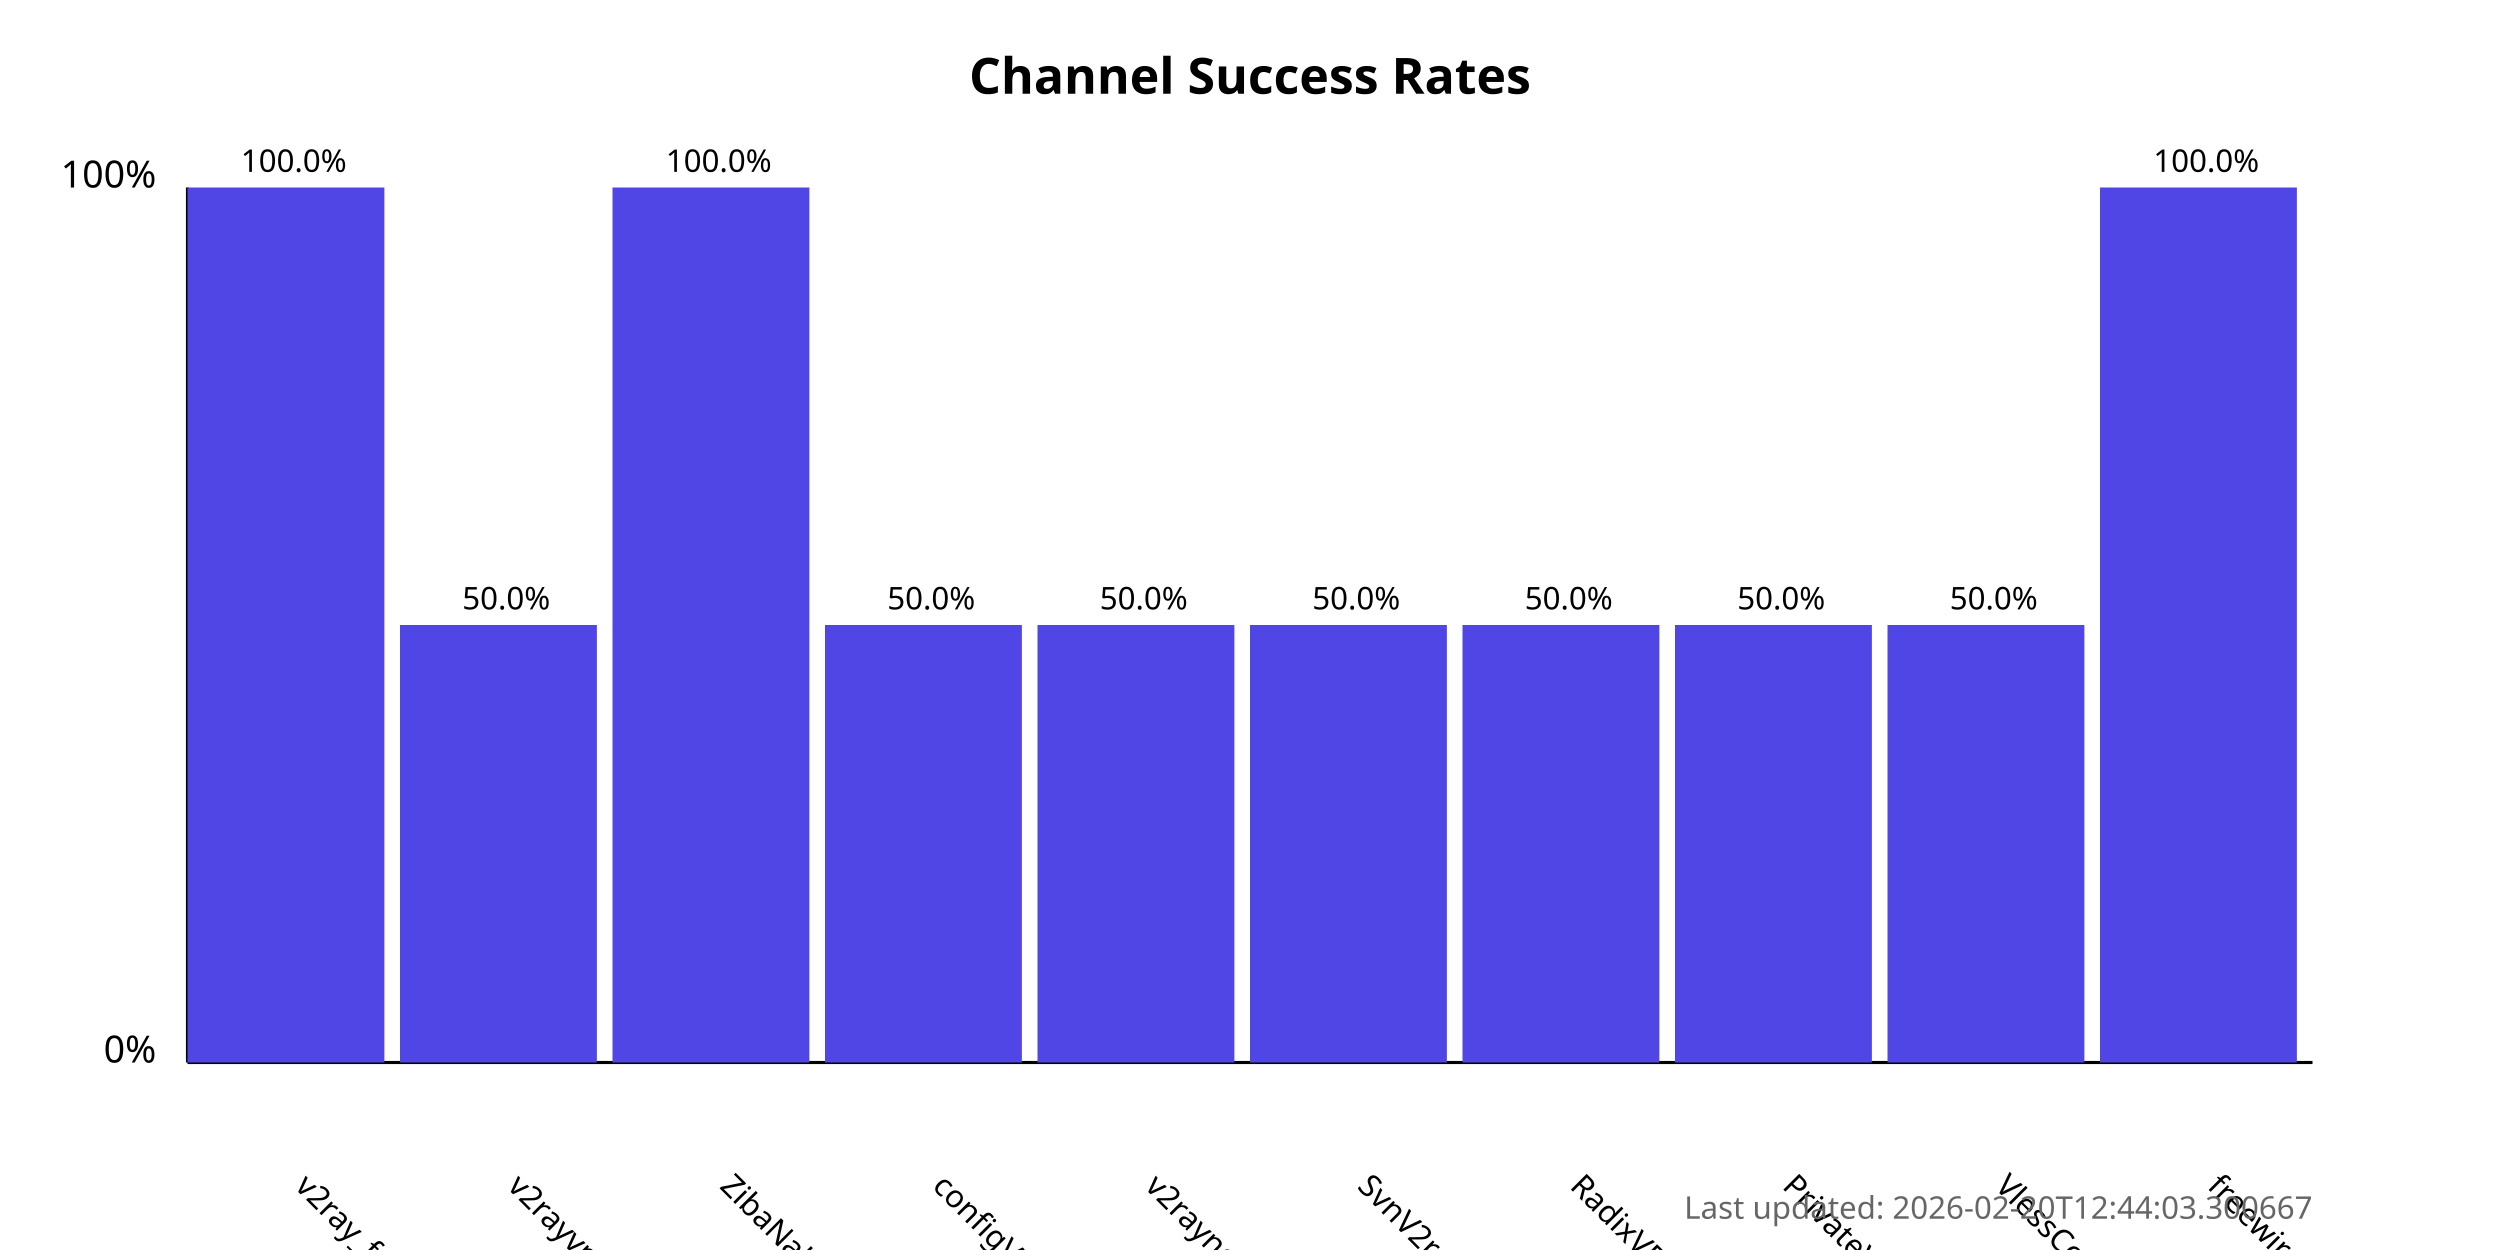
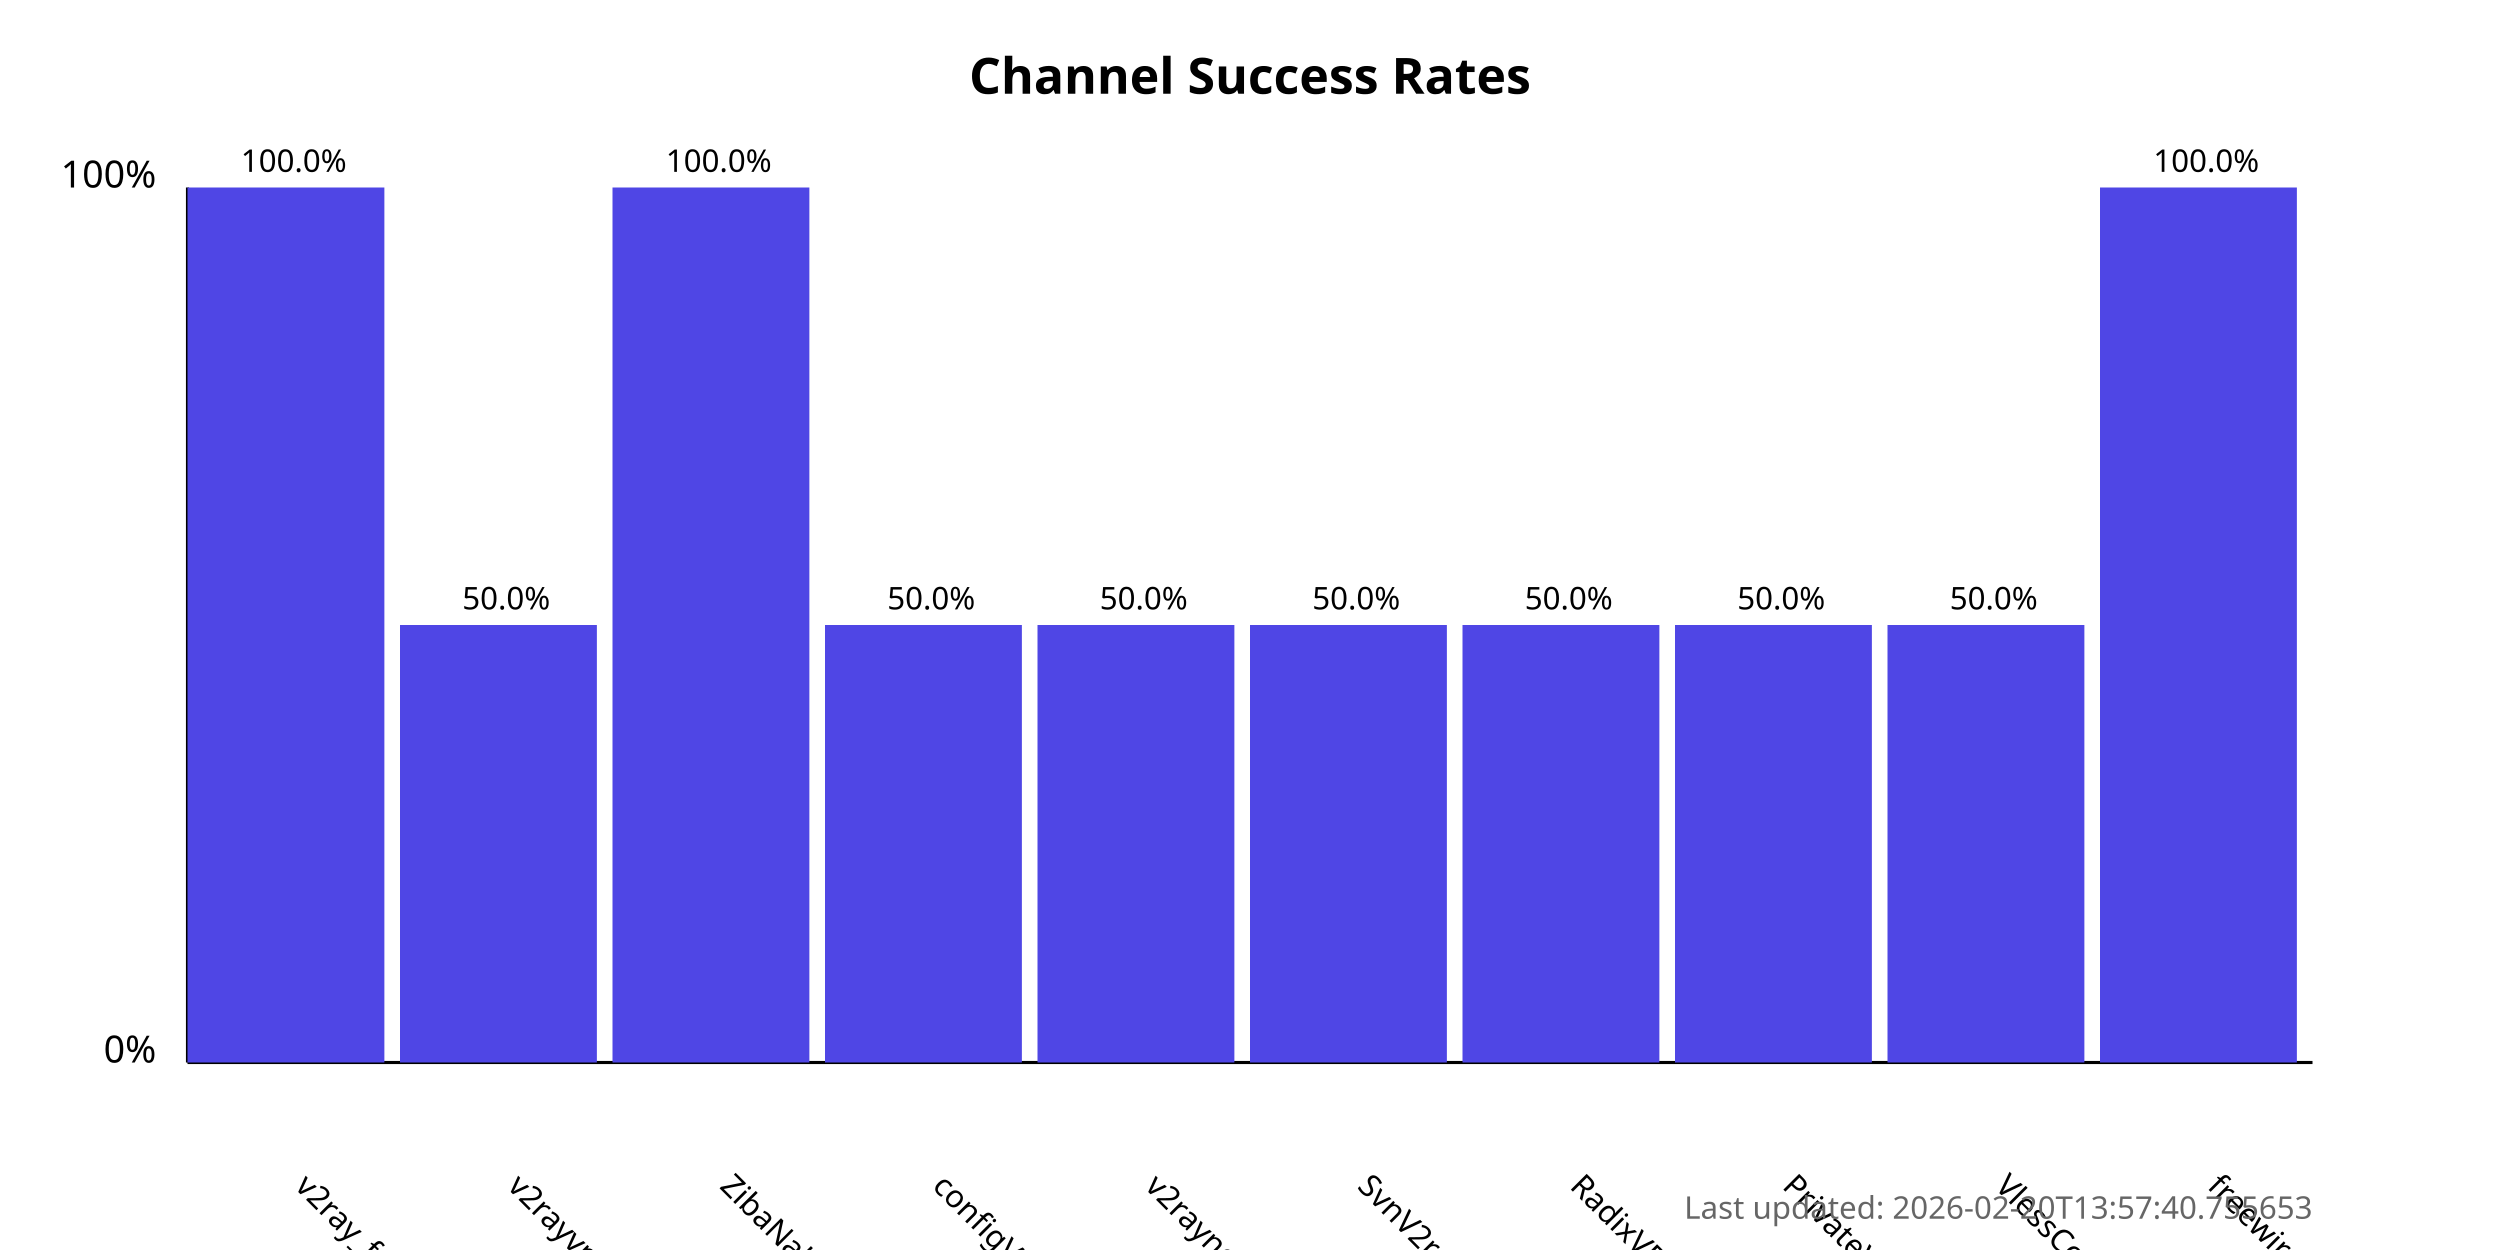
<svg xmlns="http://www.w3.org/2000/svg" width="800" height="400">
  <style>
            .chart-title { font: bold 16px sans-serif; }
            .axis-label { font: 12px sans-serif; }
            .tick-label { font: 10px sans-serif; }
            .bar { fill: #4f46e5; }
            .bar:hover { fill: #6366f1; }
            .timestamp { font: 10px sans-serif; fill: #666; }
        </style>
  <text x="400.0" y="30" text-anchor="middle" class="chart-title">
            Channel Success Rates
        </text>
  <line x1="60" y1="340" x2="60" y2="60" stroke="black" stroke-width="1" />
  <line x1="60" y1="340" x2="740" y2="340" stroke="black" stroke-width="1" />
  <text x="50" y="340" text-anchor="end" class="axis-label">0%</text>
  <text x="50" y="60" text-anchor="end" class="axis-label">100%</text>
  <g>
    <rect x="60" y="60.0" width="63.0" height="280.0" class="bar" />
    <text x="94.0" y="380" transform="rotate(45, 94.0, 380)" text-anchor="start" class="tick-label">
                v2ray_free_conf
            </text>
    <text x="94.0" y="55.0" text-anchor="middle" class="tick-label">
                100.0%
            </text>
  </g>
  <g>
    <rect x="128.0" y="200.0" width="63.0" height="140.0" class="bar" />
    <text x="162.0" y="380" transform="rotate(45, 162.0, 380)" text-anchor="start" class="tick-label">
                v2rayvpno
            </text>
    <text x="162.0" y="195.0" text-anchor="middle" class="tick-label">
                50.0%
            </text>
  </g>
  <g>
    <rect x="196.0" y="60.0" width="63.0" height="280.0" class="bar" />
    <text x="230.0" y="380" transform="rotate(45, 230.0, 380)" text-anchor="start" class="tick-label">
                ZibaNabz
            </text>
    <text x="230.0" y="55.0" text-anchor="middle" class="tick-label">
                100.0%
            </text>
  </g>
  <g>
    <rect x="264.0" y="200.0" width="63.0" height="140.0" class="bar" />
    <text x="298.0" y="380" transform="rotate(45, 298.0, 380)" text-anchor="start" class="tick-label">
                configV2rayForFree
            </text>
    <text x="298.0" y="195.0" text-anchor="middle" class="tick-label">
                50.0%
            </text>
  </g>
  <g>
    <rect x="332.0" y="200.0" width="63.0" height="140.0" class="bar" />
    <text x="366.0" y="380" transform="rotate(45, 366.0, 380)" text-anchor="start" class="tick-label">
                v2rayngvpn
            </text>
    <text x="366.0" y="195.0" text-anchor="middle" class="tick-label">
                50.0%
            </text>
  </g>
  <g>
    <rect x="400.0" y="200.0" width="63.0" height="140.0" class="bar" />
    <text x="434.0" y="380" transform="rotate(45, 434.0, 380)" text-anchor="start" class="tick-label">
                SvnV2ray
            </text>
    <text x="434.0" y="195.0" text-anchor="middle" class="tick-label">
                50.0%
            </text>
  </g>
  <g>
    <rect x="468.0" y="200.0" width="63.0" height="140.0" class="bar" />
    <text x="502.0" y="380" transform="rotate(45, 502.0, 380)" text-anchor="start" class="tick-label">
                RadixVPN
            </text>
    <text x="502.0" y="195.0" text-anchor="middle" class="tick-label">
                50.0%
            </text>
  </g>
  <g>
    <rect x="536.0" y="200.0" width="63.0" height="140.0" class="bar" />
    <text x="570.0" y="380" transform="rotate(45, 570.0, 380)" text-anchor="start" class="tick-label">
                PrivateVPNs
            </text>
    <text x="570.0" y="195.0" text-anchor="middle" class="tick-label">
                50.0%
            </text>
  </g>
  <g>
    <rect x="604.0" y="200.0" width="63.0" height="140.0" class="bar" />
    <text x="638.0" y="380" transform="rotate(45, 638.0, 380)" text-anchor="start" class="tick-label">
                VlessConfig
            </text>
    <text x="638.0" y="195.0" text-anchor="middle" class="tick-label">
                50.0%
            </text>
  </g>
  <g>
    <rect x="672.0" y="60.0" width="63.0" height="280.0" class="bar" />
    <text x="706.0" y="380" transform="rotate(45, 706.0, 380)" text-anchor="start" class="tick-label">
                freewireguard
            </text>
    <text x="706.0" y="55.0" text-anchor="middle" class="tick-label">
                100.0%
            </text>
  </g>
  <text x="740" y="390" text-anchor="end" class="timestamp">
-             Last updated: 2026-02-20T12:44:03.300667
+             Last updated: 2026-02-20T13:57:40.755653
        </text>
</svg>
